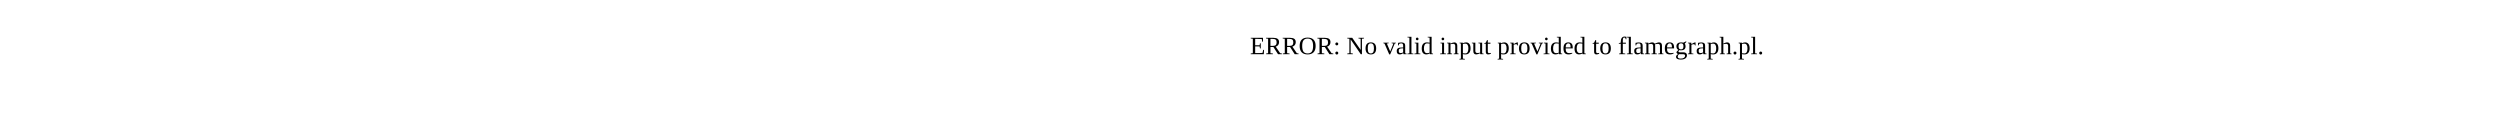
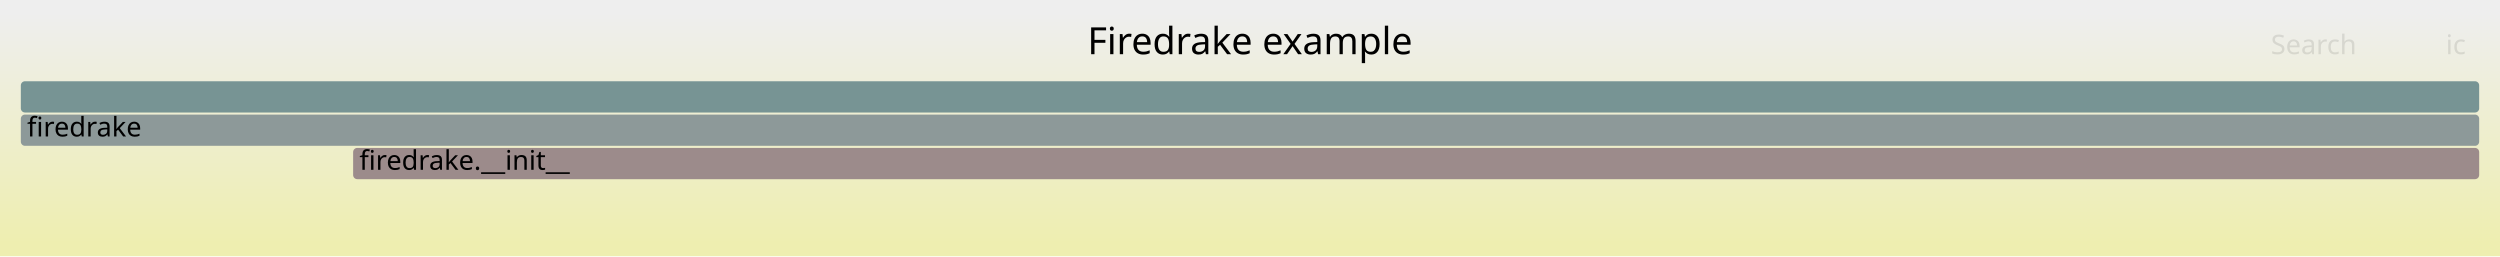
- <svg xmlns="http://www.w3.org/2000/svg" version="1.1" width="1200" height="65" viewBox="0 0 1200 65">
-   <text x="600.00" y="26">ERROR: No valid input provided to flamegraph.pl.</text>
+ <svg xmlns="http://www.w3.org/2000/svg" version="1.1" width="1200" height="123" viewBox="0 0 1200 123">
+   <defs>
+     <linearGradient id="background" y1="0" y2="1" x1="0" x2="0">
+       <stop stop-color="#eeeeee" offset="5%" />
+       <stop stop-color="#eeeeb0" offset="95%" />
+     </linearGradient>
+   </defs>
+   <style type="text/css">
+ 	text { font-family:Verdana; font-size:13px; fill:rgb(0,0,0); }
+ 	#search, #ignorecase { opacity:0.1; cursor:pointer; }
+ 	#search:hover, #search.show, #ignorecase:hover, #ignorecase.show { opacity:1; }
+ 	#subtitle { text-anchor:middle; font-color:rgb(160,160,160); }
+ 	#title { text-anchor:middle; font-size:18px}
+ 	#unzoom { cursor:pointer; }
+ 	#frames &gt; *:hover { stroke:black; stroke-width:0.5; cursor:pointer; }
+ 	.hide { display:none; }
+ 	.parent { opacity:0.5; }
+ </style>
+   <rect x="0.0" y="0" width="1200.0" height="123.0" fill="url(#background)" />
+   <text id="title" x="600.00" y="26">Firedrake example</text>
+   <text id="details" x="10.00" y="105"> </text>
+   <text id="unzoom" x="10.00" y="26" class="hide">Reset Zoom</text>
+   <text id="search" x="1090.00" y="26">Search</text>
+   <text id="ignorecase" x="1174.00" y="26">ic</text>
+   <text id="matched" x="1090.00" y="105"> </text>
+   <g id="frames">
+     <g>
+       <rect x="10.0" y="55" width="1180.0" height="15.0" fill="rgb(140.512,153.466,153.466)" rx="2" ry="2" />
+       <text x="13.00" y="65.5">firedrake</text>
+     </g>
+     <g>
+       <rect x="169.5" y="71" width="1020.5" height="15.0" fill="rgb(155.587,139.499,139.499)" rx="2" ry="2" />
+       <text x="172.53" y="81.5">firedrake.__init__</text>
+     </g>
+     <g>
+       <rect x="10.0" y="39" width="1180.0" height="15.0" fill="rgb(118.587,147.782,147.782)" rx="2" ry="2" />
+       <text x="13.00" y="49.5" />
+     </g>
+   </g>
</svg>
